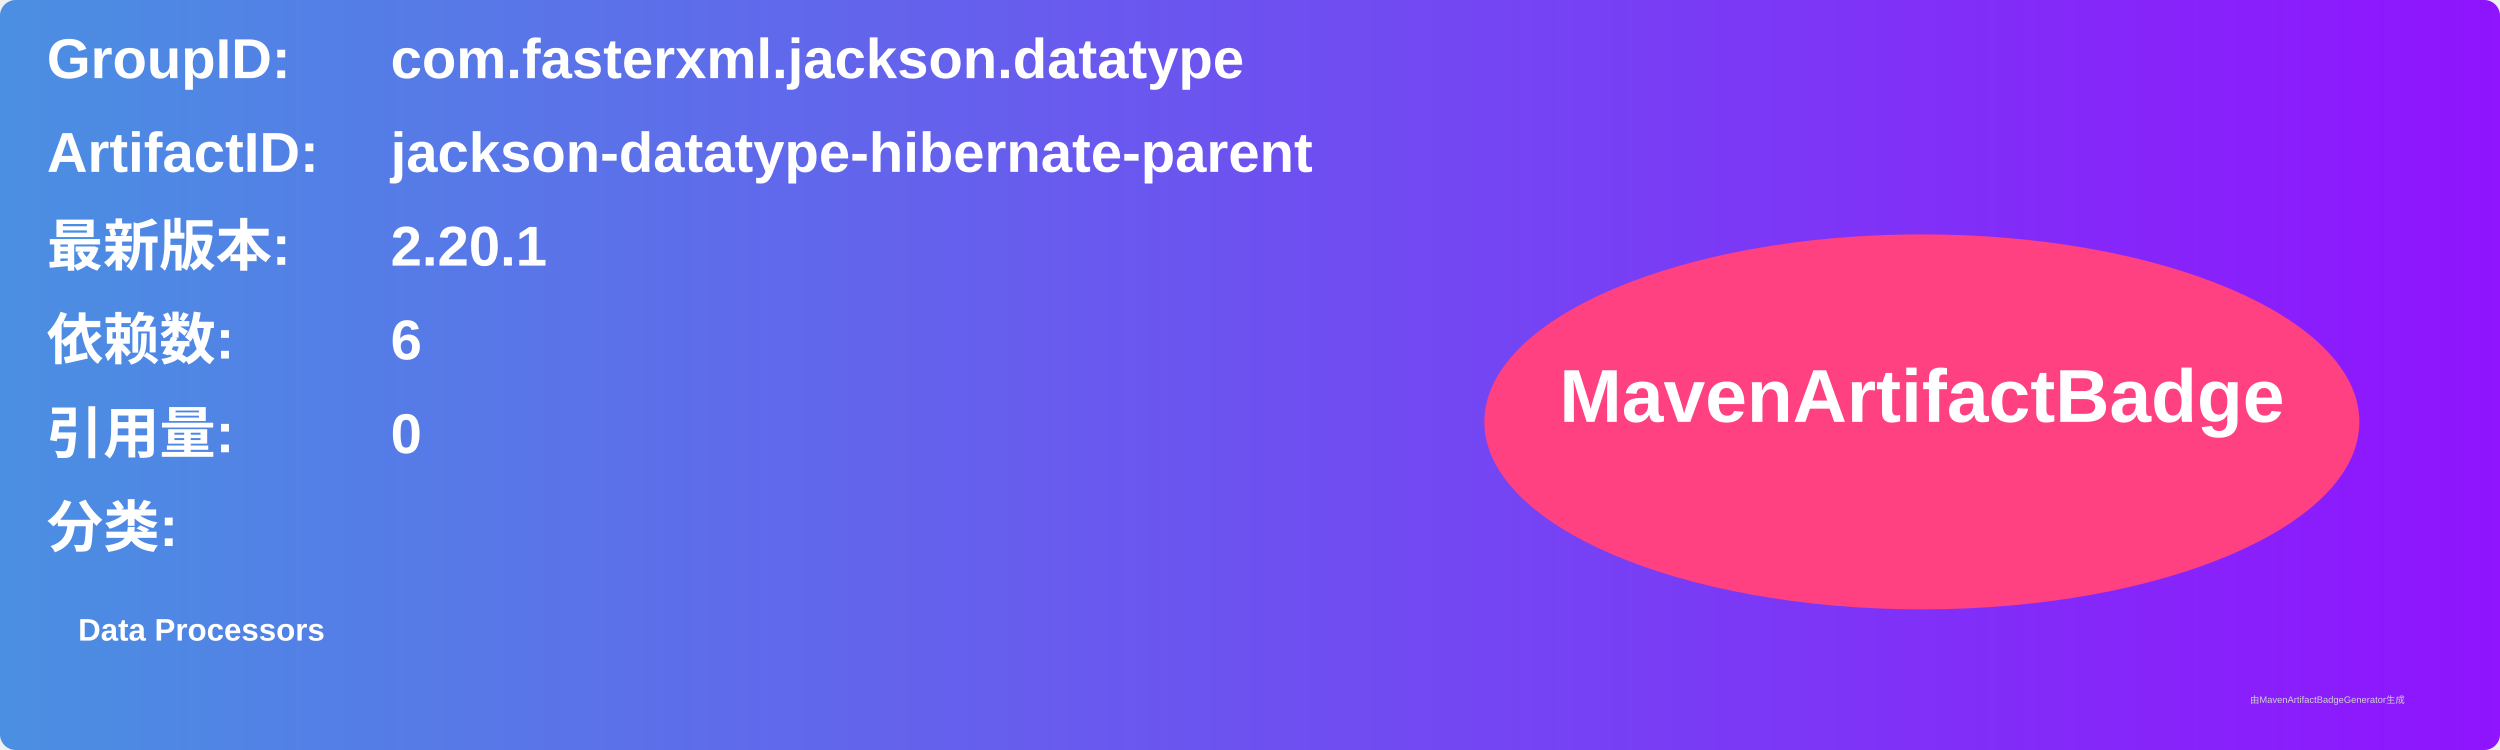
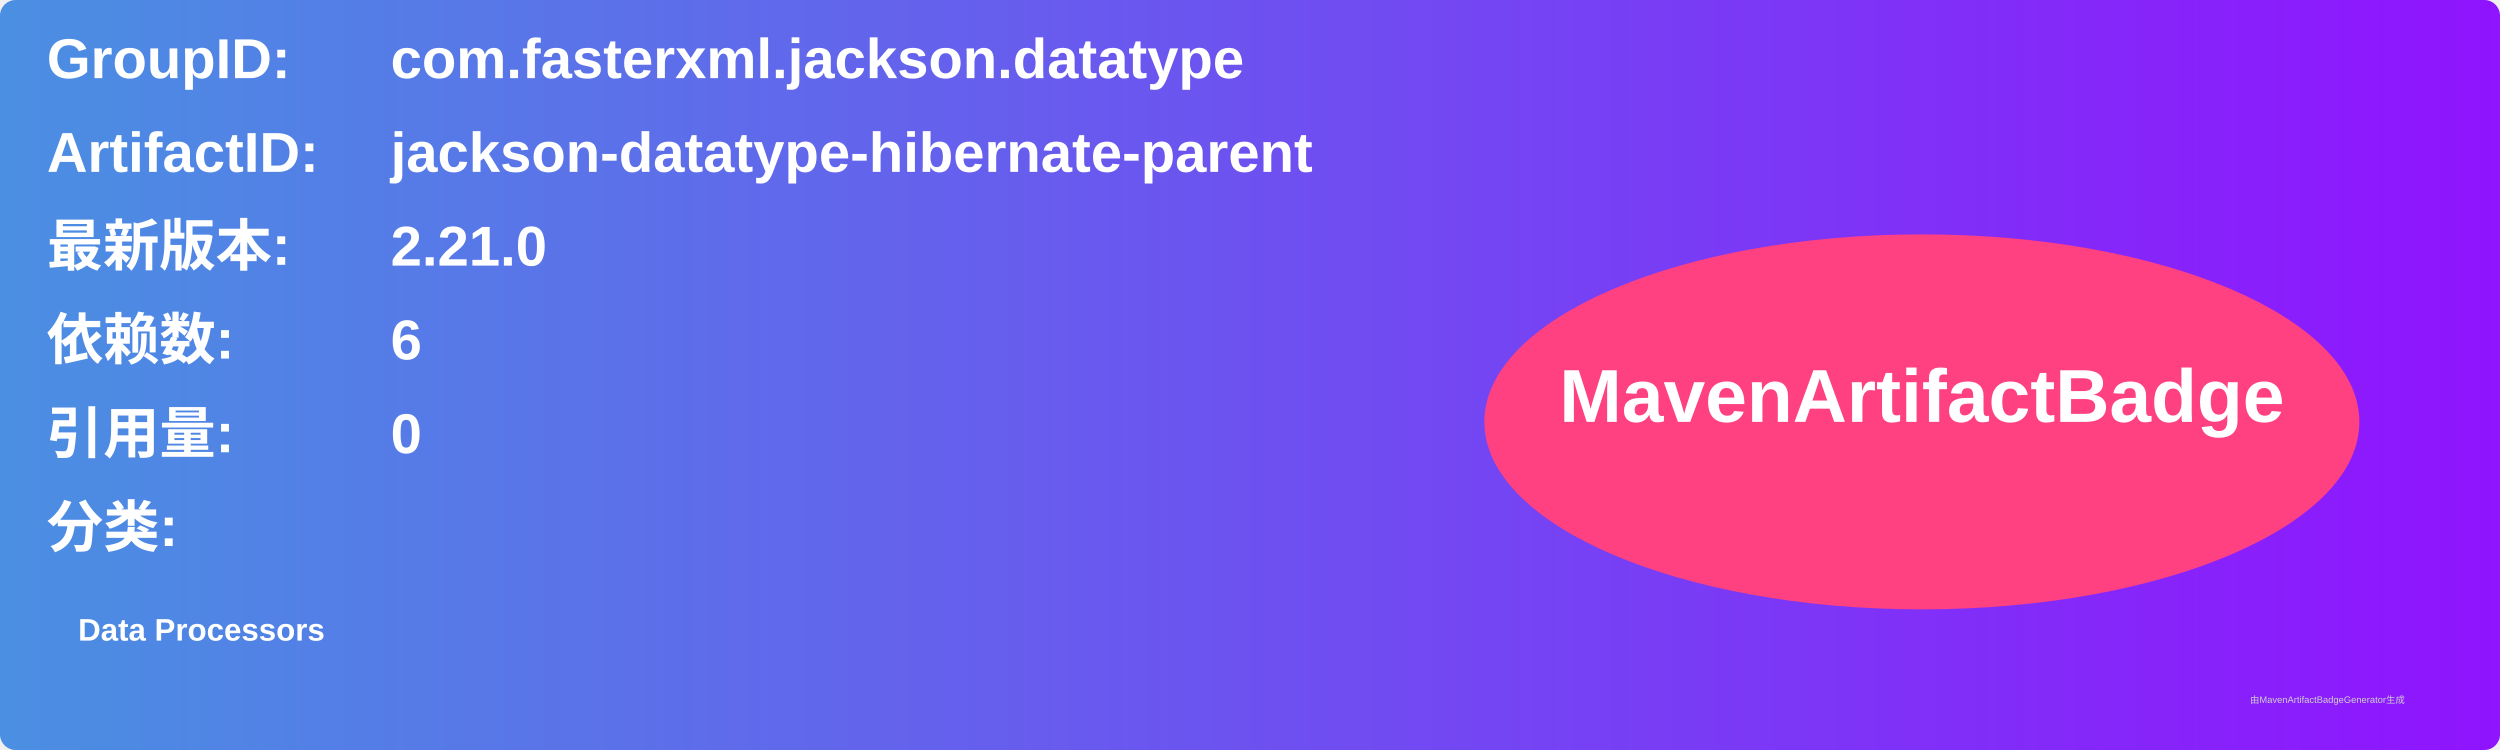
<svg xmlns="http://www.w3.org/2000/svg" width="800" height="240" viewBox="0 0 800 240">
  <linearGradient id="grad" x1="0%" y1="0%" x2="100%" y2="0%">
    <stop offset="0%" stop-color="#4a90e2" />
    <stop offset="100%" stop-color="#9013fe" />
  </linearGradient>
  <rect width="100%" height="100%" rx="5" ry="5" fill="url(#grad)" />
  <g transform="translate(15, 15)">
    <text x="0" y="10" font-family="Arial" font-size="18" fill="white" font-weight="bold" width="260">GroupID:</text>
    <text x="110" y="10" font-family="Arial" font-size="18" fill="white" font-weight="bold" width="460">com.fasterxml.jackson.datatype</text>
    <text x="0" y="40" font-family="Arial" font-size="18" fill="white" font-weight="bold" width="260">ArtifactID:</text>
    <text x="110" y="40" font-family="Arial" font-size="18" fill="white" font-weight="bold" width="460">jackson-datatype-hibernate-parent</text>
    <text x="0" y="70" font-family="Arial" font-size="18" fill="white" font-weight="bold">最新版本:</text>
    <text x="110" y="70" font-family="Arial" font-size="18" fill="white" font-weight="bold">
-       <tspan font-weight="bold">2.20.1</tspan>
+       <tspan font-weight="bold">2.21.0</tspan>
    </text>
    <text x="0" y="100" font-family="Arial" font-size="18" fill="white" font-weight="bold">依赖数: </text>
    <text x="110" y="100" font-family="Arial" font-size="18" fill="white">
      <tspan font-weight="bold">6</tspan>
    </text>
    <text x="0" y="130" font-family="Arial" font-size="18" fill="white" font-weight="bold">引用量: </text>
    <text x="110" y="130" font-family="Arial" font-size="18" fill="white">
      <tspan font-weight="bold">0</tspan>
    </text>
    <text x="0" y="160" font-family="Arial" font-size="18" fill="white" font-weight="bold">分类:</text>
    <text x="10" y="190" font-family="Arial" font-size="10" fill="white">
      <tspan font-weight="bold">Data Processors</tspan>
    </text>
    <ellipse cx="600" cy="120" rx="140" ry="60" fill="#ff4081" />
    <text x="600" y="120" text-anchor="middle" font-family="Arial" font-size="24" fill="white" font-weight="bold">MavenArtifactBadge</text>
  </g>
  <text x="720" y="225" font-family="Arial" font-size="3" fill="#d0d0d0">由MavenArtifactBadgeGenerator生成</text>
</svg>
